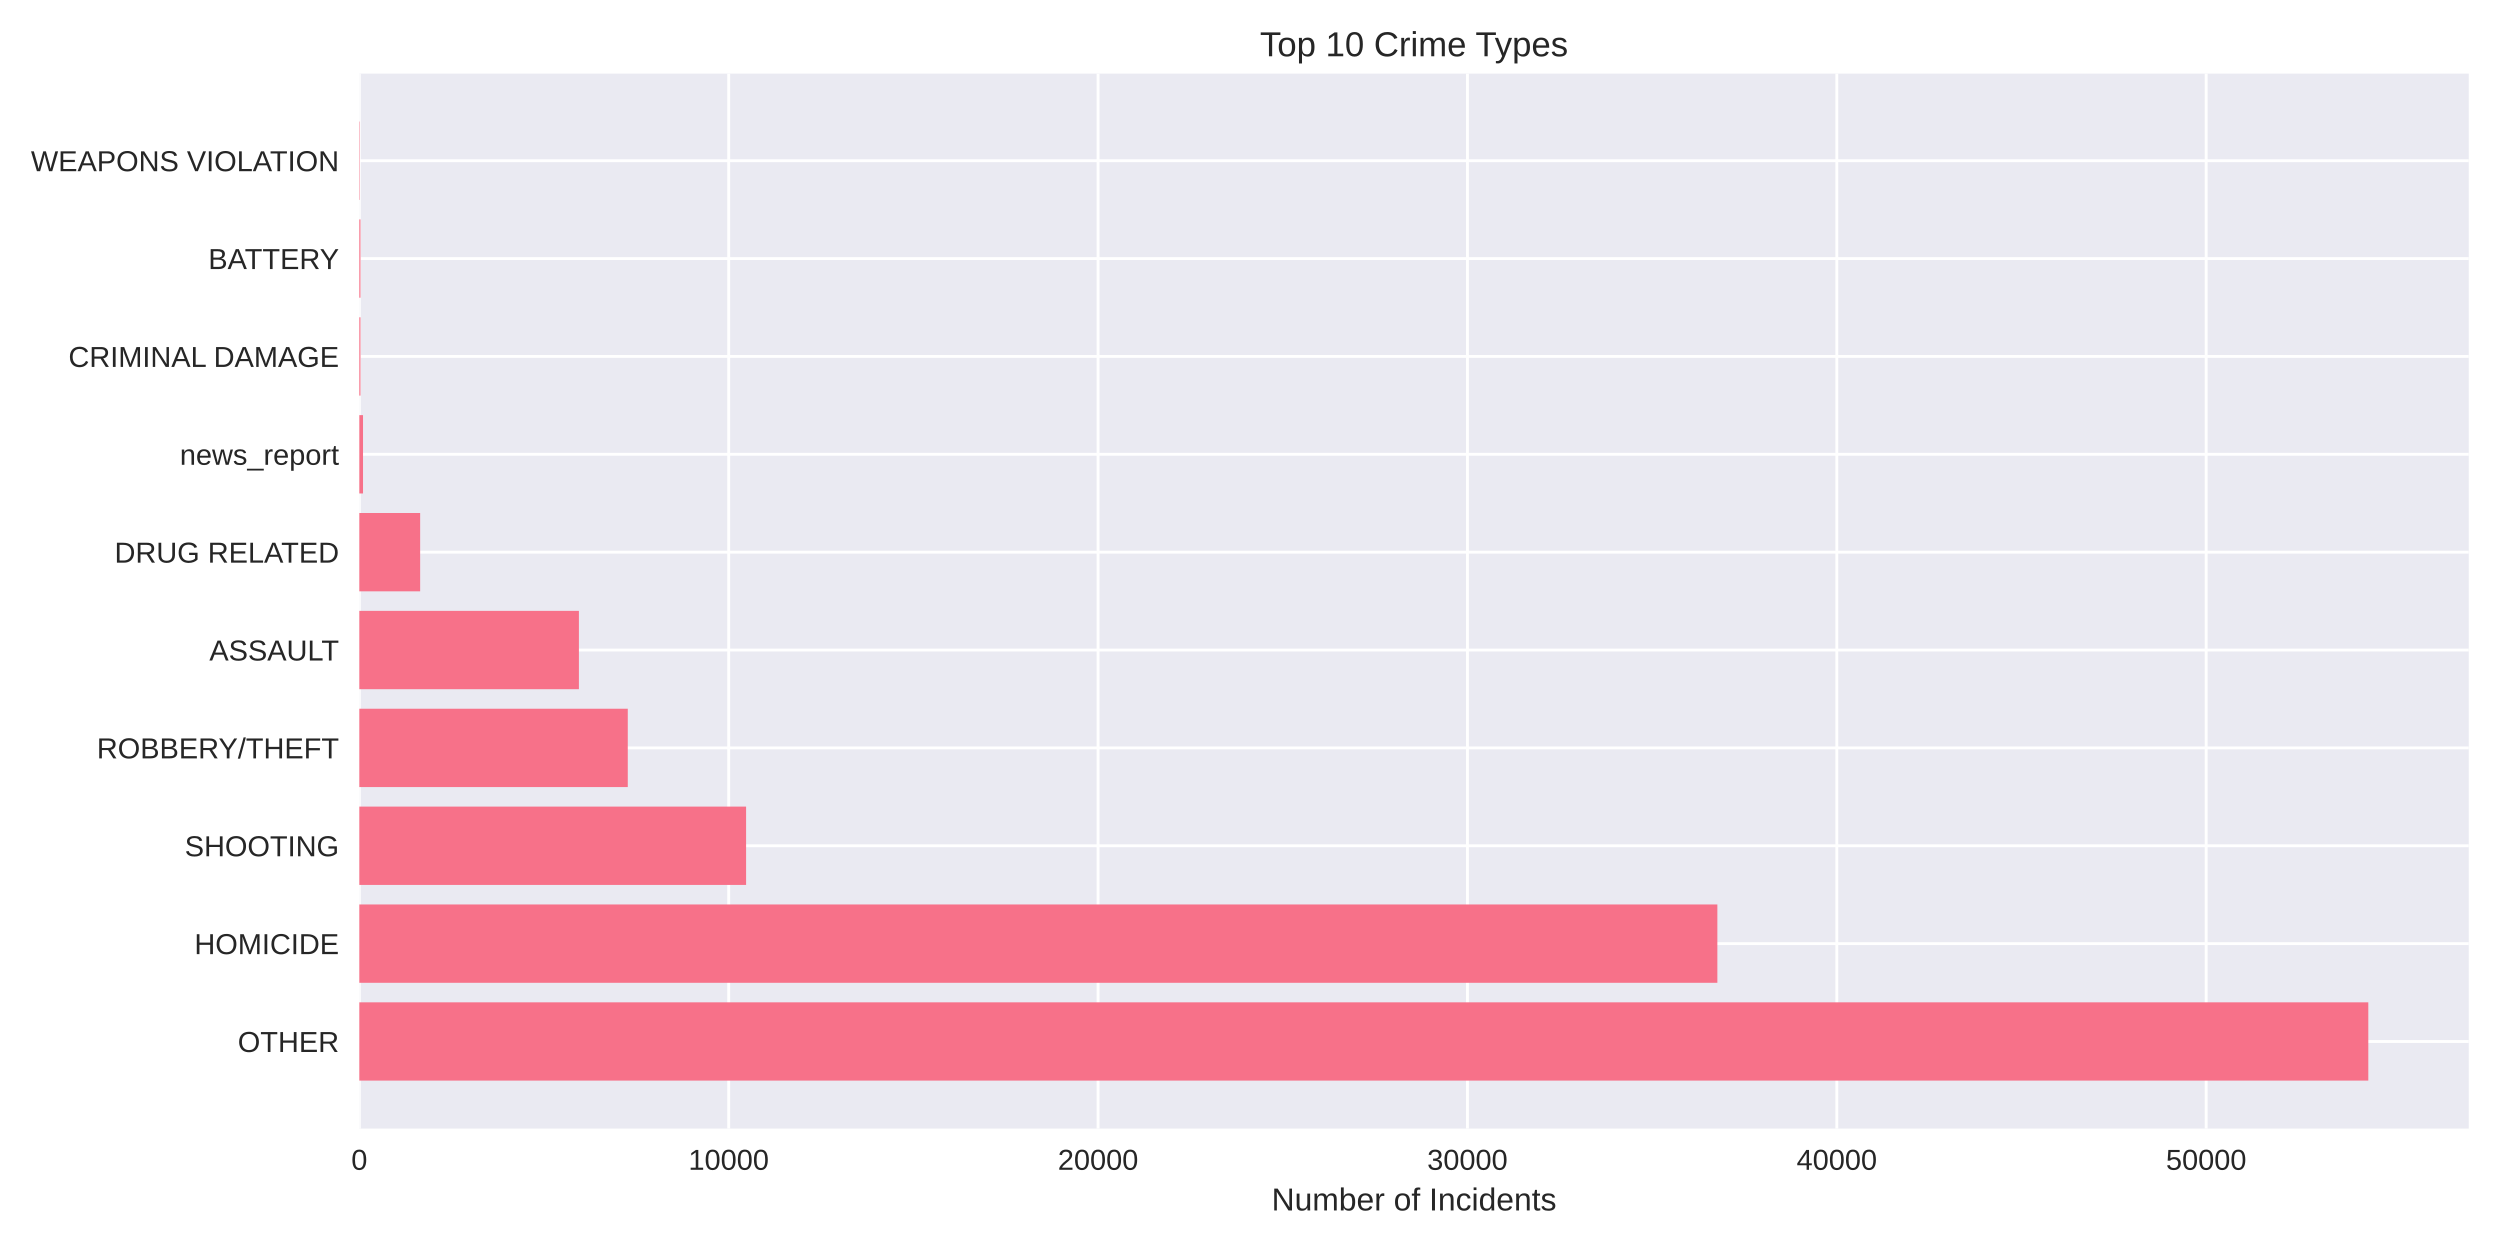
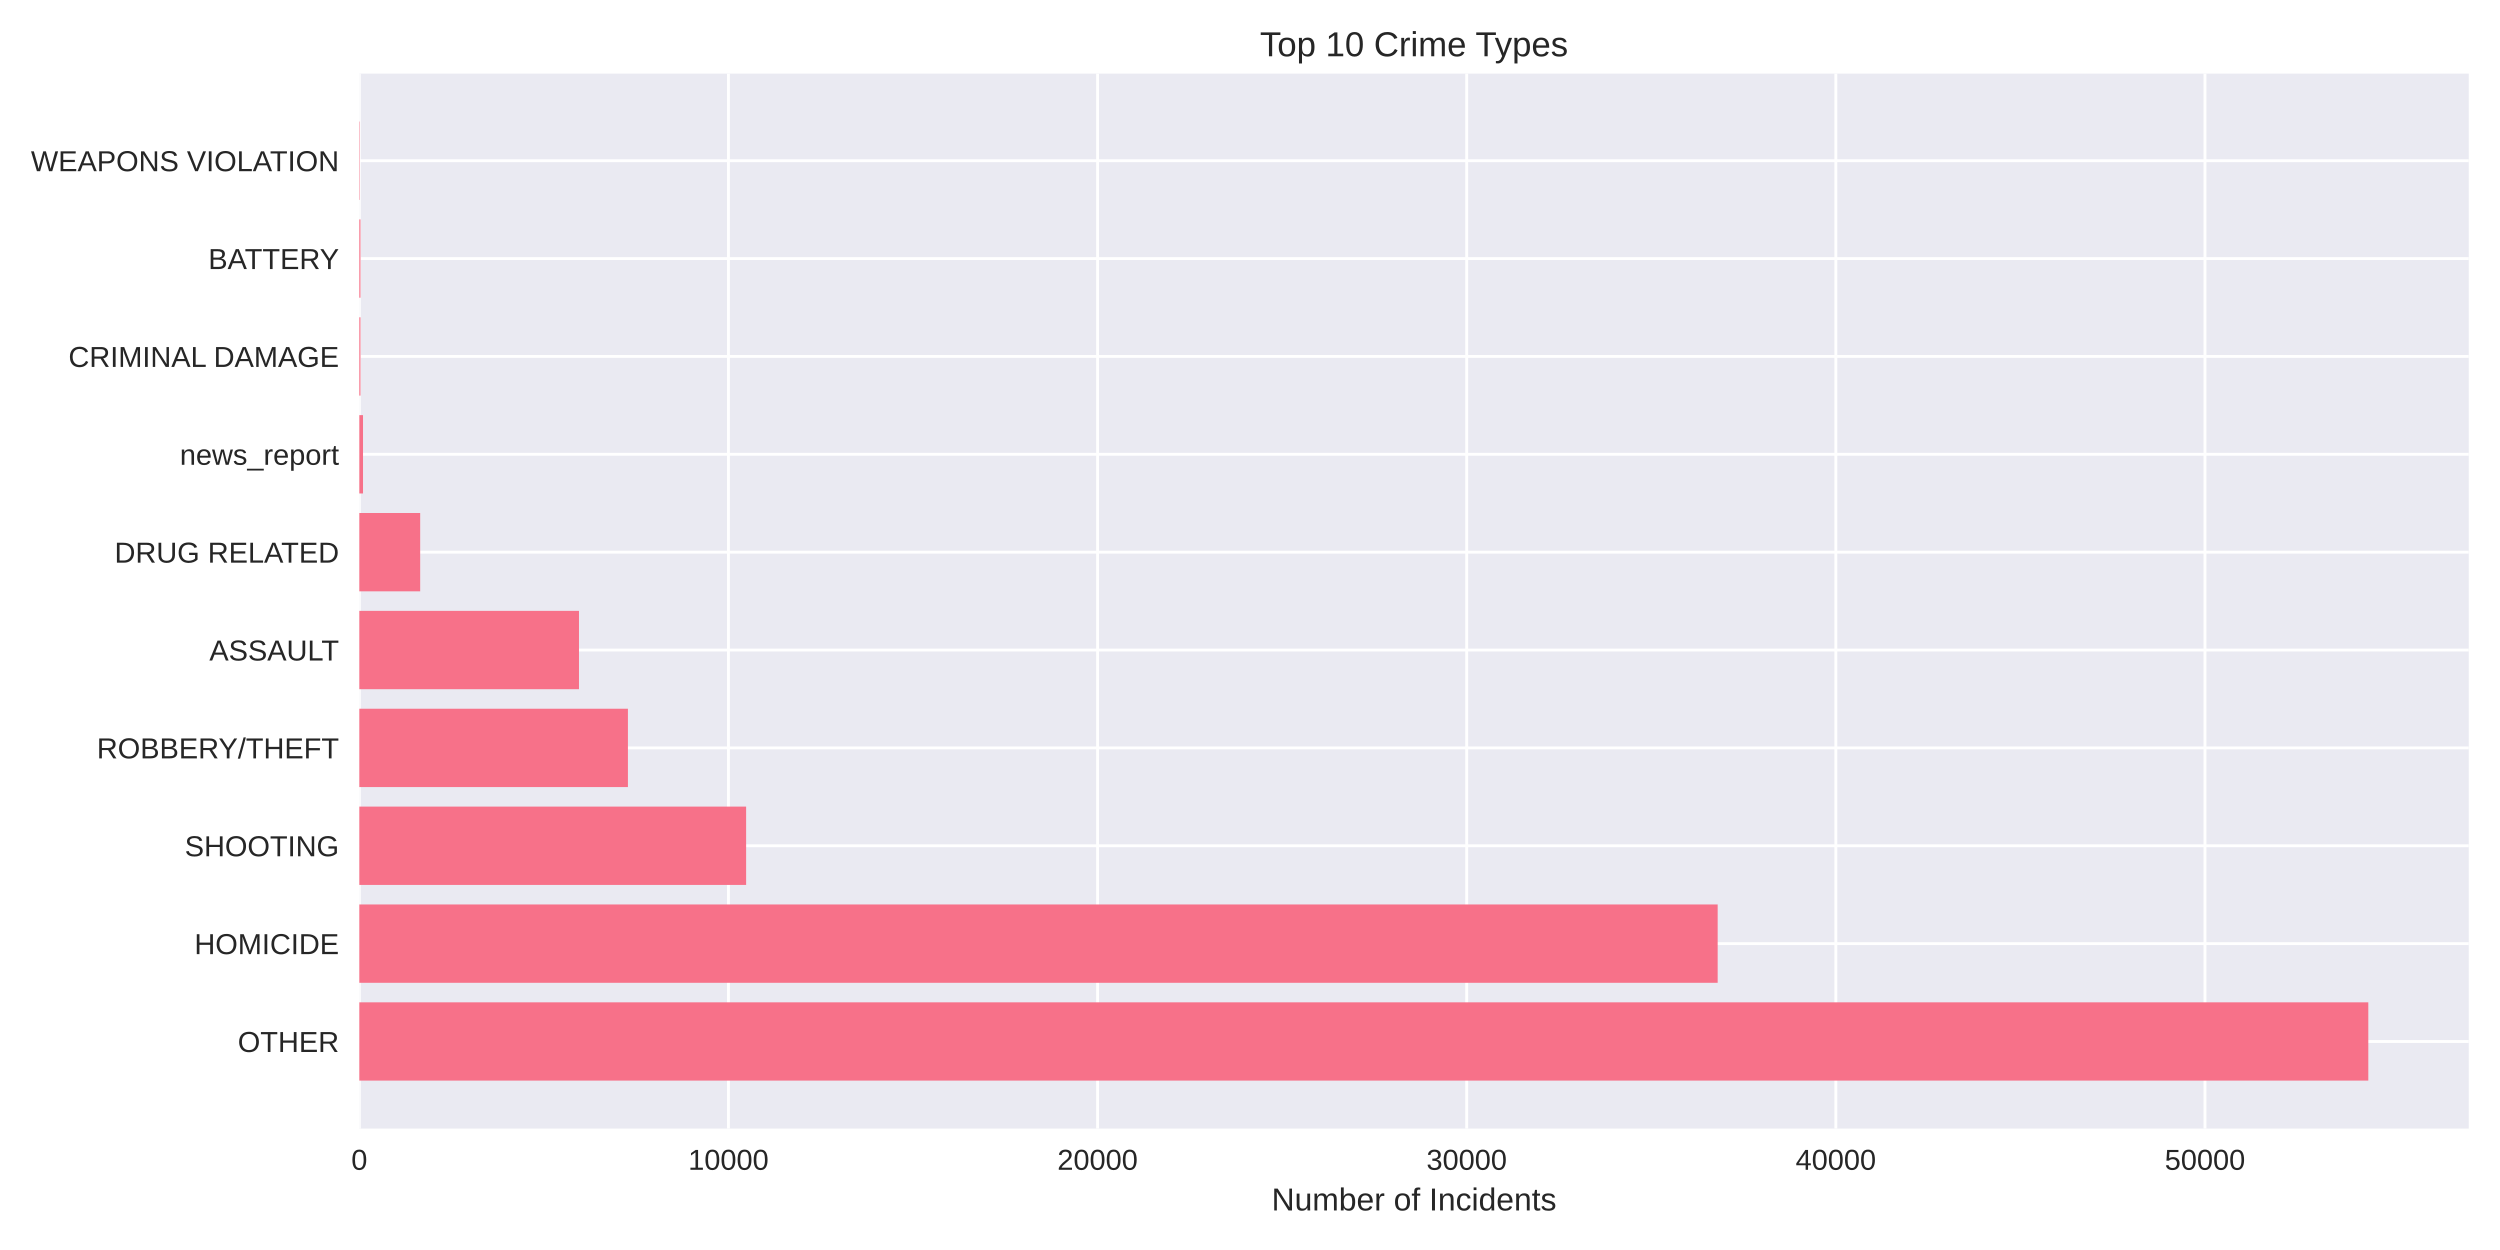
<svg xmlns="http://www.w3.org/2000/svg" width="864pt" height="432pt" viewBox="0 0 864 432" version="1.1">
  <defs>
    <style type="text/css">*{stroke-linejoin: round; stroke-linecap: butt}</style>
  </defs>
  <g id="figure_1">
    <g id="patch_1">
      <path d="M 0 432  L 864 432  L 864 0  L 0 0  z " style="fill: #ffffff" />
    </g>
    <g id="axes_1">
      <g id="patch_2">
        <path d="M 124.18 390.04  L 853.2 390.04  L 853.2 25.44  L 124.18 25.44  z " style="fill: #eaeaf2" />
      </g>
      <g id="matplotlib.axis_1">
        <g id="xtick_1">
          <g id="line2d_1">
-             <path d="M 124.18 390.04  L 124.18 25.44  " clip-path="url(#pf5af8ca311)" style="fill: none; stroke: #ffffff; stroke-linecap: round" />
+             <path d="M 124.18 390.04  L 124.18 25.44  " clip-path="url(#p27aaae0f4e)" style="fill: none; stroke: #ffffff; stroke-linecap: round" />
          </g>
          <g id="line2d_2" />
          <g id="text_1">
            <text style="fill: #262626; font: 10px 'Arial', 'Liberation Sans', 'DejaVu Sans', 'Bitstream Vera Sans', sans-serif; text-anchor: middle" x="124.18" y="404.287" transform="rotate(-0 124.18 404.2869)">0</text>
          </g>
        </g>
        <g id="xtick_2">
          <g id="line2d_3">
-             <path d="M 251.835 390.04  L 251.835 25.44  " clip-path="url(#pf5af8ca311)" style="fill: none; stroke: #ffffff; stroke-linecap: round" />
+             <path d="M 251.751 390.04  L 251.751 25.44  " clip-path="url(#p27aaae0f4e)" style="fill: none; stroke: #ffffff; stroke-linecap: round" />
          </g>
          <g id="line2d_4" />
          <g id="text_2">
-             <text style="fill: #262626; font: 10px 'Arial', 'Liberation Sans', 'DejaVu Sans', 'Bitstream Vera Sans', sans-serif; text-anchor: middle" x="251.835" y="404.287" transform="rotate(-0 251.8354 404.2869)">10000</text>
+             <text style="fill: #262626; font: 10px 'Arial', 'Liberation Sans', 'DejaVu Sans', 'Bitstream Vera Sans', sans-serif; text-anchor: middle" x="251.751" y="404.287" transform="rotate(-0 251.7509 404.2869)">10000</text>
          </g>
        </g>
        <g id="xtick_3">
          <g id="line2d_5">
-             <path d="M 379.491 390.04  L 379.491 25.44  " clip-path="url(#pf5af8ca311)" style="fill: none; stroke: #ffffff; stroke-linecap: round" />
+             <path d="M 379.322 390.04  L 379.322 25.44  " clip-path="url(#p27aaae0f4e)" style="fill: none; stroke: #ffffff; stroke-linecap: round" />
          </g>
          <g id="line2d_6" />
          <g id="text_3">
-             <text style="fill: #262626; font: 10px 'Arial', 'Liberation Sans', 'DejaVu Sans', 'Bitstream Vera Sans', sans-serif; text-anchor: middle" x="379.491" y="404.287" transform="rotate(-0 379.4907 404.2869)">20000</text>
+             <text style="fill: #262626; font: 10px 'Arial', 'Liberation Sans', 'DejaVu Sans', 'Bitstream Vera Sans', sans-serif; text-anchor: middle" x="379.322" y="404.287" transform="rotate(-0 379.3219 404.2869)">20000</text>
          </g>
        </g>
        <g id="xtick_4">
          <g id="line2d_7">
-             <path d="M 507.146 390.04  L 507.146 25.44  " clip-path="url(#pf5af8ca311)" style="fill: none; stroke: #ffffff; stroke-linecap: round" />
+             <path d="M 506.893 390.04  L 506.893 25.44  " clip-path="url(#p27aaae0f4e)" style="fill: none; stroke: #ffffff; stroke-linecap: round" />
          </g>
          <g id="line2d_8" />
          <g id="text_4">
-             <text style="fill: #262626; font: 10px 'Arial', 'Liberation Sans', 'DejaVu Sans', 'Bitstream Vera Sans', sans-serif; text-anchor: middle" x="507.146" y="404.287" transform="rotate(-0 507.1461 404.2869)">30000</text>
+             <text style="fill: #262626; font: 10px 'Arial', 'Liberation Sans', 'DejaVu Sans', 'Bitstream Vera Sans', sans-serif; text-anchor: middle" x="506.893" y="404.287" transform="rotate(-0 506.8928 404.2869)">30000</text>
          </g>
        </g>
        <g id="xtick_5">
          <g id="line2d_9">
-             <path d="M 634.801 390.04  L 634.801 25.44  " clip-path="url(#pf5af8ca311)" style="fill: none; stroke: #ffffff; stroke-linecap: round" />
+             <path d="M 634.464 390.04  L 634.464 25.44  " clip-path="url(#p27aaae0f4e)" style="fill: none; stroke: #ffffff; stroke-linecap: round" />
          </g>
          <g id="line2d_10" />
          <g id="text_5">
-             <text style="fill: #262626; font: 10px 'Arial', 'Liberation Sans', 'DejaVu Sans', 'Bitstream Vera Sans', sans-serif; text-anchor: middle" x="634.801" y="404.287" transform="rotate(-0 634.8015 404.2869)">40000</text>
+             <text style="fill: #262626; font: 10px 'Arial', 'Liberation Sans', 'DejaVu Sans', 'Bitstream Vera Sans', sans-serif; text-anchor: middle" x="634.464" y="404.287" transform="rotate(-0 634.4637 404.2869)">40000</text>
          </g>
        </g>
        <g id="xtick_6">
          <g id="line2d_11">
-             <path d="M 762.457 390.04  L 762.457 25.44  " clip-path="url(#pf5af8ca311)" style="fill: none; stroke: #ffffff; stroke-linecap: round" />
+             <path d="M 762.035 390.04  L 762.035 25.44  " clip-path="url(#p27aaae0f4e)" style="fill: none; stroke: #ffffff; stroke-linecap: round" />
          </g>
          <g id="line2d_12" />
          <g id="text_6">
-             <text style="fill: #262626; font: 10px 'Arial', 'Liberation Sans', 'DejaVu Sans', 'Bitstream Vera Sans', sans-serif; text-anchor: middle" x="762.457" y="404.287" transform="rotate(-0 762.4568 404.2869)">50000</text>
+             <text style="fill: #262626; font: 10px 'Arial', 'Liberation Sans', 'DejaVu Sans', 'Bitstream Vera Sans', sans-serif; text-anchor: middle" x="762.035" y="404.287" transform="rotate(-0 762.0346 404.2869)">50000</text>
          </g>
        </g>
        <g id="text_7">
          <text style="fill: #262626; font: 11px 'Arial', 'Liberation Sans', 'DejaVu Sans', 'Bitstream Vera Sans', sans-serif; text-anchor: middle" x="488.69" y="418.333" transform="rotate(-0 488.69 418.3334)">Number of Incidents</text>
        </g>
      </g>
      <g id="matplotlib.axis_2">
        <g id="ytick_1">
          <g id="line2d_13">
-             <path d="M 124.18 359.939  L 853.2 359.939  " clip-path="url(#pf5af8ca311)" style="fill: none; stroke: #ffffff; stroke-linecap: round" />
+             <path d="M 124.18 359.939  L 853.2 359.939  " clip-path="url(#p27aaae0f4e)" style="fill: none; stroke: #ffffff; stroke-linecap: round" />
          </g>
          <g id="line2d_14" />
          <g id="text_8">
            <text style="fill: #262626; font: 10px 'Arial', 'Liberation Sans', 'DejaVu Sans', 'Bitstream Vera Sans', sans-serif; text-anchor: end" x="117.18" y="363.562" transform="rotate(-0 117.18 363.562)">OTHER</text>
          </g>
        </g>
        <g id="ytick_2">
          <g id="line2d_15">
-             <path d="M 124.18 326.117  L 853.2 326.117  " clip-path="url(#pf5af8ca311)" style="fill: none; stroke: #ffffff; stroke-linecap: round" />
+             <path d="M 124.18 326.117  L 853.2 326.117  " clip-path="url(#p27aaae0f4e)" style="fill: none; stroke: #ffffff; stroke-linecap: round" />
          </g>
          <g id="line2d_16" />
          <g id="text_9">
            <text style="fill: #262626; font: 10px 'Arial', 'Liberation Sans', 'DejaVu Sans', 'Bitstream Vera Sans', sans-serif; text-anchor: end" x="117.18" y="329.74" transform="rotate(-0 117.18 329.7401)">HOMICIDE</text>
          </g>
        </g>
        <g id="ytick_3">
          <g id="line2d_17">
-             <path d="M 124.18 292.295  L 853.2 292.295  " clip-path="url(#pf5af8ca311)" style="fill: none; stroke: #ffffff; stroke-linecap: round" />
+             <path d="M 124.18 292.295  L 853.2 292.295  " clip-path="url(#p27aaae0f4e)" style="fill: none; stroke: #ffffff; stroke-linecap: round" />
          </g>
          <g id="line2d_18" />
          <g id="text_10">
            <text style="fill: #262626; font: 10px 'Arial', 'Liberation Sans', 'DejaVu Sans', 'Bitstream Vera Sans', sans-serif; text-anchor: end" x="117.18" y="295.918" transform="rotate(-0 117.18 295.9182)">SHOOTING</text>
          </g>
        </g>
        <g id="ytick_4">
          <g id="line2d_19">
-             <path d="M 124.18 258.473  L 853.2 258.473  " clip-path="url(#pf5af8ca311)" style="fill: none; stroke: #ffffff; stroke-linecap: round" />
+             <path d="M 124.18 258.473  L 853.2 258.473  " clip-path="url(#p27aaae0f4e)" style="fill: none; stroke: #ffffff; stroke-linecap: round" />
          </g>
          <g id="line2d_20" />
          <g id="text_11">
            <text style="fill: #262626; font: 10px 'Arial', 'Liberation Sans', 'DejaVu Sans', 'Bitstream Vera Sans', sans-serif; text-anchor: end" x="117.18" y="262.096" transform="rotate(-0 117.18 262.0963)">ROBBERY/THEFT</text>
          </g>
        </g>
        <g id="ytick_5">
          <g id="line2d_21">
-             <path d="M 124.18 224.651  L 853.2 224.651  " clip-path="url(#pf5af8ca311)" style="fill: none; stroke: #ffffff; stroke-linecap: round" />
+             <path d="M 124.18 224.651  L 853.2 224.651  " clip-path="url(#p27aaae0f4e)" style="fill: none; stroke: #ffffff; stroke-linecap: round" />
          </g>
          <g id="line2d_22" />
          <g id="text_12">
            <text style="fill: #262626; font: 10px 'Arial', 'Liberation Sans', 'DejaVu Sans', 'Bitstream Vera Sans', sans-serif; text-anchor: end" x="117.18" y="228.274" transform="rotate(-0 117.18 228.2744)">ASSAULT</text>
          </g>
        </g>
        <g id="ytick_6">
          <g id="line2d_23">
-             <path d="M 124.18 190.829  L 853.2 190.829  " clip-path="url(#pf5af8ca311)" style="fill: none; stroke: #ffffff; stroke-linecap: round" />
+             <path d="M 124.18 190.829  L 853.2 190.829  " clip-path="url(#p27aaae0f4e)" style="fill: none; stroke: #ffffff; stroke-linecap: round" />
          </g>
          <g id="line2d_24" />
          <g id="text_13">
            <text style="fill: #262626; font: 10px 'Arial', 'Liberation Sans', 'DejaVu Sans', 'Bitstream Vera Sans', sans-serif; text-anchor: end" x="117.18" y="194.452" transform="rotate(-0 117.18 194.4525)">DRUG RELATED</text>
          </g>
        </g>
        <g id="ytick_7">
          <g id="line2d_25">
-             <path d="M 124.18 157.007  L 853.2 157.007  " clip-path="url(#pf5af8ca311)" style="fill: none; stroke: #ffffff; stroke-linecap: round" />
+             <path d="M 124.18 157.007  L 853.2 157.007  " clip-path="url(#p27aaae0f4e)" style="fill: none; stroke: #ffffff; stroke-linecap: round" />
          </g>
          <g id="line2d_26" />
          <g id="text_14">
            <text style="fill: #262626; font: 10px 'Arial', 'Liberation Sans', 'DejaVu Sans', 'Bitstream Vera Sans', sans-serif; text-anchor: end" x="117.18" y="160.631" transform="rotate(-0 117.18 160.6306)">news_report</text>
          </g>
        </g>
        <g id="ytick_8">
          <g id="line2d_27">
-             <path d="M 124.18 123.185  L 853.2 123.185  " clip-path="url(#pf5af8ca311)" style="fill: none; stroke: #ffffff; stroke-linecap: round" />
+             <path d="M 124.18 123.185  L 853.2 123.185  " clip-path="url(#p27aaae0f4e)" style="fill: none; stroke: #ffffff; stroke-linecap: round" />
          </g>
          <g id="line2d_28" />
          <g id="text_15">
            <text style="fill: #262626; font: 10px 'Arial', 'Liberation Sans', 'DejaVu Sans', 'Bitstream Vera Sans', sans-serif; text-anchor: end" x="117.18" y="126.809" transform="rotate(-0 117.18 126.8087)">CRIMINAL DAMAGE</text>
          </g>
        </g>
        <g id="ytick_9">
          <g id="line2d_29">
-             <path d="M 124.18 89.363  L 853.2 89.363  " clip-path="url(#pf5af8ca311)" style="fill: none; stroke: #ffffff; stroke-linecap: round" />
+             <path d="M 124.18 89.363  L 853.2 89.363  " clip-path="url(#p27aaae0f4e)" style="fill: none; stroke: #ffffff; stroke-linecap: round" />
          </g>
          <g id="line2d_30" />
          <g id="text_16">
            <text style="fill: #262626; font: 10px 'Arial', 'Liberation Sans', 'DejaVu Sans', 'Bitstream Vera Sans', sans-serif; text-anchor: end" x="117.18" y="92.987" transform="rotate(-0 117.18 92.98681)">BATTERY</text>
          </g>
        </g>
        <g id="ytick_10">
          <g id="line2d_31">
-             <path d="M 124.18 55.541  L 853.2 55.541  " clip-path="url(#pf5af8ca311)" style="fill: none; stroke: #ffffff; stroke-linecap: round" />
+             <path d="M 124.18 55.541  L 853.2 55.541  " clip-path="url(#p27aaae0f4e)" style="fill: none; stroke: #ffffff; stroke-linecap: round" />
          </g>
          <g id="line2d_32" />
          <g id="text_17">
            <text style="fill: #262626; font: 10px 'Arial', 'Liberation Sans', 'DejaVu Sans', 'Bitstream Vera Sans', sans-serif; text-anchor: end" x="117.18" y="59.165" transform="rotate(-0 117.18 59.16492)">WEAPONS VIOLATION</text>
          </g>
        </g>
      </g>
      <g id="patch_3">
-         <path d="M 124.18 373.467  L 818.485 373.467  L 818.485 346.41  L 124.18 346.41  z " clip-path="url(#pf5af8ca311)" style="fill: #f77189" />
+         <path d="M 124.18 373.467  L 818.485 373.467  L 818.485 346.41  L 124.18 346.41  z " clip-path="url(#p27aaae0f4e)" style="fill: #f77189" />
      </g>
      <g id="patch_4">
-         <path d="M 124.18 339.645  L 593.518 339.645  L 593.518 312.588  L 124.18 312.588  z " clip-path="url(#pf5af8ca311)" style="fill: #f77189" />
+         <path d="M 124.18 339.645  L 593.628 339.645  L 593.628 312.588  L 124.18 312.588  z " clip-path="url(#p27aaae0f4e)" style="fill: #f77189" />
      </g>
      <g id="patch_5">
-         <path d="M 124.18 305.823  L 257.848 305.823  L 257.848 278.766  L 124.18 278.766  z " clip-path="url(#pf5af8ca311)" style="fill: #f77189" />
+         <path d="M 124.18 305.823  L 257.862 305.823  L 257.862 278.766  L 124.18 278.766  z " clip-path="url(#p27aaae0f4e)" style="fill: #f77189" />
      </g>
      <g id="patch_6">
-         <path d="M 124.18 272.002  L 216.96 272.002  L 216.96 244.944  L 124.18 244.944  z " clip-path="url(#pf5af8ca311)" style="fill: #f77189" />
+         <path d="M 124.18 272.002  L 217.013 272.002  L 217.013 244.944  L 124.18 244.944  z " clip-path="url(#p27aaae0f4e)" style="fill: #f77189" />
      </g>
      <g id="patch_7">
-         <path d="M 124.18 238.18  L 200.071 238.18  L 200.071 211.122  L 124.18 211.122  z " clip-path="url(#pf5af8ca311)" style="fill: #f77189" />
+         <path d="M 124.18 238.18  L 200.097 238.18  L 200.097 211.122  L 124.18 211.122  z " clip-path="url(#p27aaae0f4e)" style="fill: #f77189" />
      </g>
      <g id="patch_8">
-         <path d="M 124.18 204.358  L 145.205 204.358  L 145.205 177.3  L 124.18 177.3  z " clip-path="url(#pf5af8ca311)" style="fill: #f77189" />
+         <path d="M 124.18 204.358  L 145.216 204.358  L 145.216 177.3  L 124.18 177.3  z " clip-path="url(#p27aaae0f4e)" style="fill: #f77189" />
      </g>
      <g id="patch_9">
-         <path d="M 124.18 170.536  L 125.457 170.536  L 125.457 143.478  L 124.18 143.478  z " clip-path="url(#pf5af8ca311)" style="fill: #f77189" />
+         <path d="M 124.18 170.536  L 125.456 170.536  L 125.456 143.478  L 124.18 143.478  z " clip-path="url(#p27aaae0f4e)" style="fill: #f77189" />
      </g>
      <g id="patch_10">
-         <path d="M 124.18 136.714  L 124.576 136.714  L 124.576 109.657  L 124.18 109.657  z " clip-path="url(#pf5af8ca311)" style="fill: #f77189" />
+         <path d="M 124.18 136.714  L 124.575 136.714  L 124.575 109.657  L 124.18 109.657  z " clip-path="url(#p27aaae0f4e)" style="fill: #f77189" />
      </g>
      <g id="patch_11">
-         <path d="M 124.18 102.892  L 124.576 102.892  L 124.576 75.835  L 124.18 75.835  z " clip-path="url(#pf5af8ca311)" style="fill: #f77189" />
+         <path d="M 124.18 102.892  L 124.575 102.892  L 124.575 75.835  L 124.18 75.835  z " clip-path="url(#p27aaae0f4e)" style="fill: #f77189" />
      </g>
      <g id="patch_12">
-         <path d="M 124.18 69.07  L 124.32 69.07  L 124.32 42.013  L 124.18 42.013  z " clip-path="url(#pf5af8ca311)" style="fill: #f77189" />
+         <path d="M 124.18 69.07  L 124.32 69.07  L 124.32 42.013  L 124.18 42.013  z " clip-path="url(#p27aaae0f4e)" style="fill: #f77189" />
      </g>
      <g id="patch_13">
        <path d="M 124.18 390.04  L 124.18 25.44  " style="fill: none" />
      </g>
      <g id="patch_14">
        <path d="M 853.2 390.04  L 853.2 25.44  " style="fill: none" />
      </g>
      <g id="patch_15">
        <path d="M 124.18 390.04  L 853.2 390.04  " style="fill: none" />
      </g>
      <g id="patch_16">
        <path d="M 124.18 25.44  L 853.2 25.44  " style="fill: none" />
      </g>
      <g id="text_18">
        <text style="fill: #262626; font: 12px 'Arial', 'Liberation Sans', 'DejaVu Sans', 'Bitstream Vera Sans', sans-serif; text-anchor: middle" x="488.69" y="19.44" transform="rotate(-0 488.69 19.44)">Top 10 Crime Types</text>
      </g>
    </g>
  </g>
  <defs>
-     <clipPath id="pf5af8ca311">
+     <clipPath id="p27aaae0f4e">
      <rect x="124.18" y="25.44" width="729.02" height="364.6" />
    </clipPath>
  </defs>
</svg>
